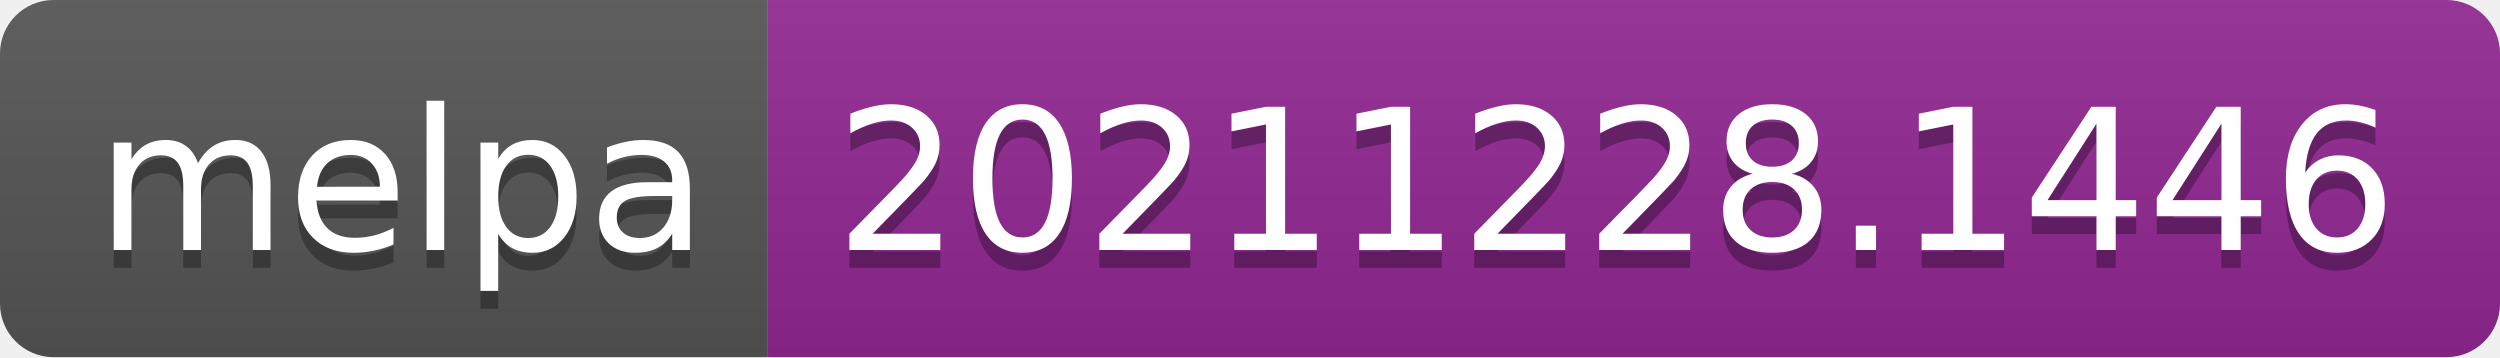
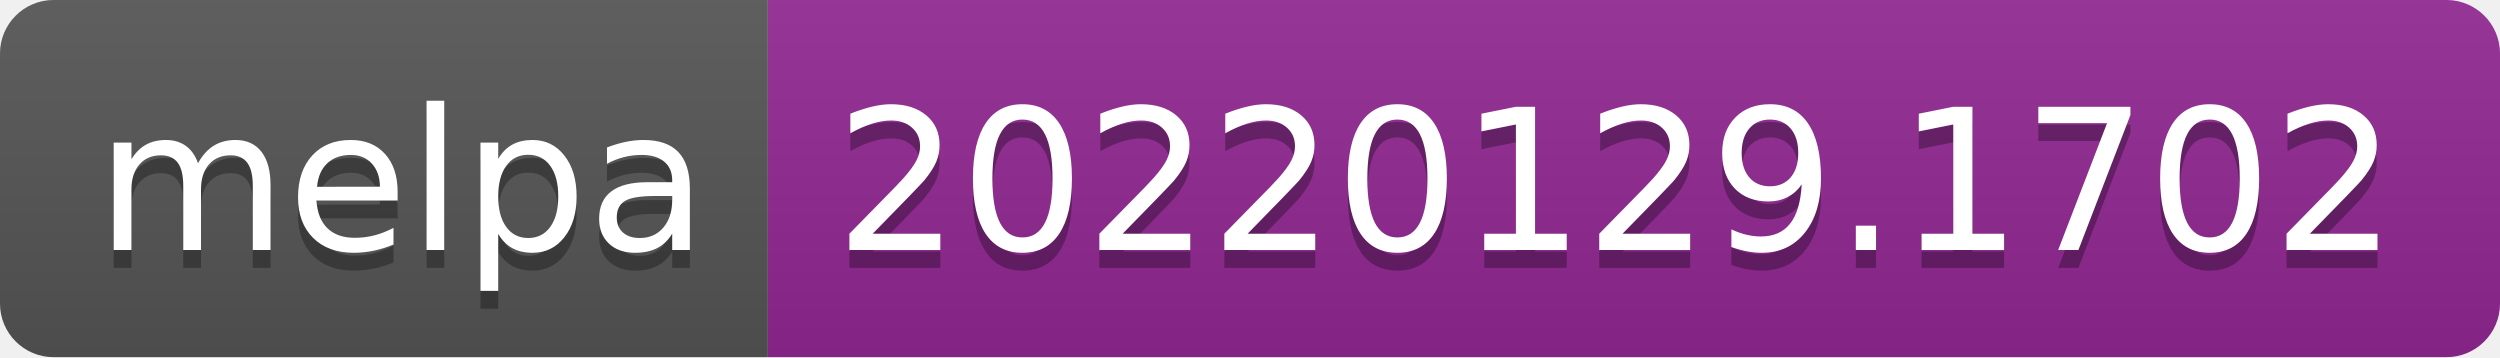
- <svg xmlns="http://www.w3.org/2000/svg" width="140" height="20" role="img" aria-label="melpa: 20211228.1446">
+ <svg xmlns="http://www.w3.org/2000/svg" width="140" height="20" role="img" aria-label="melpa: 20220129.1702">
  <linearGradient id="s" x2="0" y2="100%">
    <stop offset="0" stop-color="#bbb" stop-opacity=".1" />
    <stop offset="1" stop-opacity=".1" />
  </linearGradient>
  <clipPath id="r">
    <rect width="140" height="20" rx="3" fill="#fff" />
  </clipPath>
  <g clip-path="url(#r)">
    <rect width="43" height="20" fill="#555" />
    <rect x="43" width="97" height="20" fill="#922793" />
    <rect width="140" height="20" fill="url(#s)" />
  </g>
  <g fill="#fff" text-anchor="middle" font-family="Verdana,Geneva,DejaVu Sans,sans-serif" text-rendering="geometricPrecision" font-size="110">
    <text aria-hidden="true" x="225" y="150" fill="#010101" fill-opacity=".3" transform="scale(.1)" textLength="330">melpa</text>
    <text x="225" y="140" transform="scale(.1)" fill="#fff" textLength="330">melpa</text>
-     <text aria-hidden="true" x="905" y="150" fill="#010101" fill-opacity=".3" transform="scale(.1)" textLength="870">20211228.1446</text>
-     <text x="905" y="140" transform="scale(.1)" fill="#fff" textLength="870">20211228.1446</text>
+     <text aria-hidden="true" x="905" y="150" fill="#010101" fill-opacity=".3" transform="scale(.1)" textLength="870">20220129.1702</text>
+     <text x="905" y="140" transform="scale(.1)" fill="#fff" textLength="870">20220129.1702</text>
  </g>
</svg>
